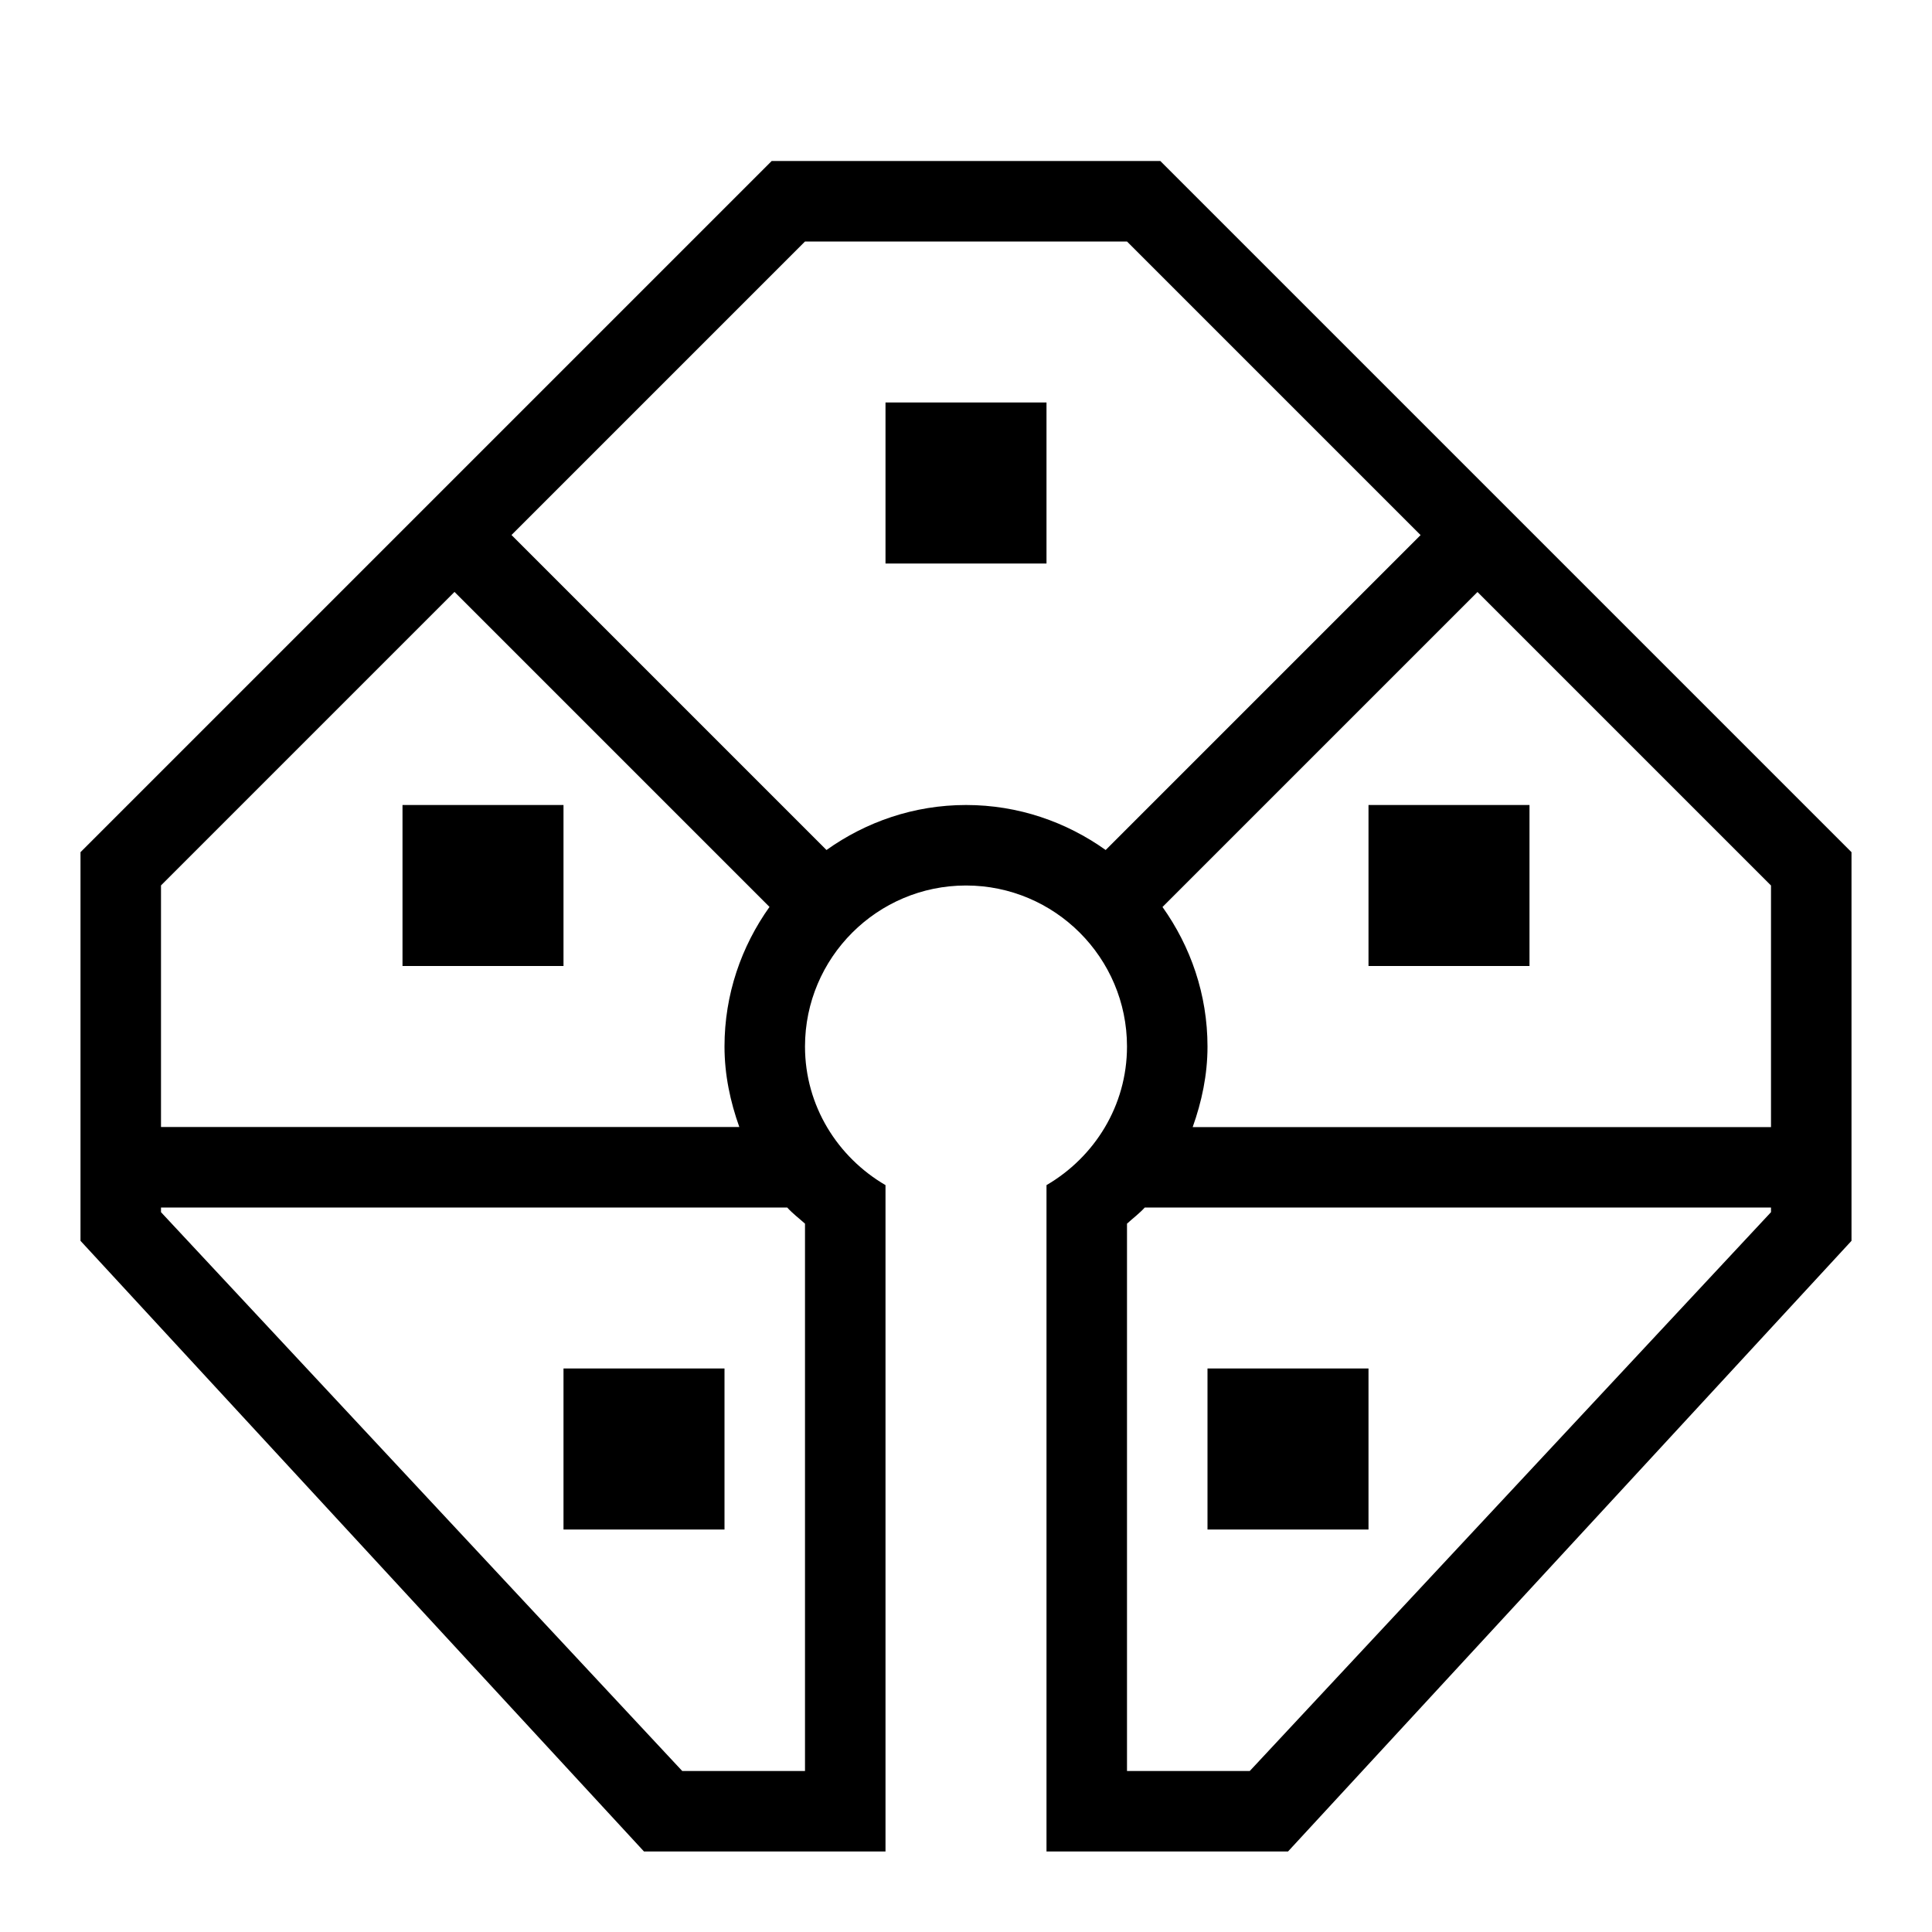
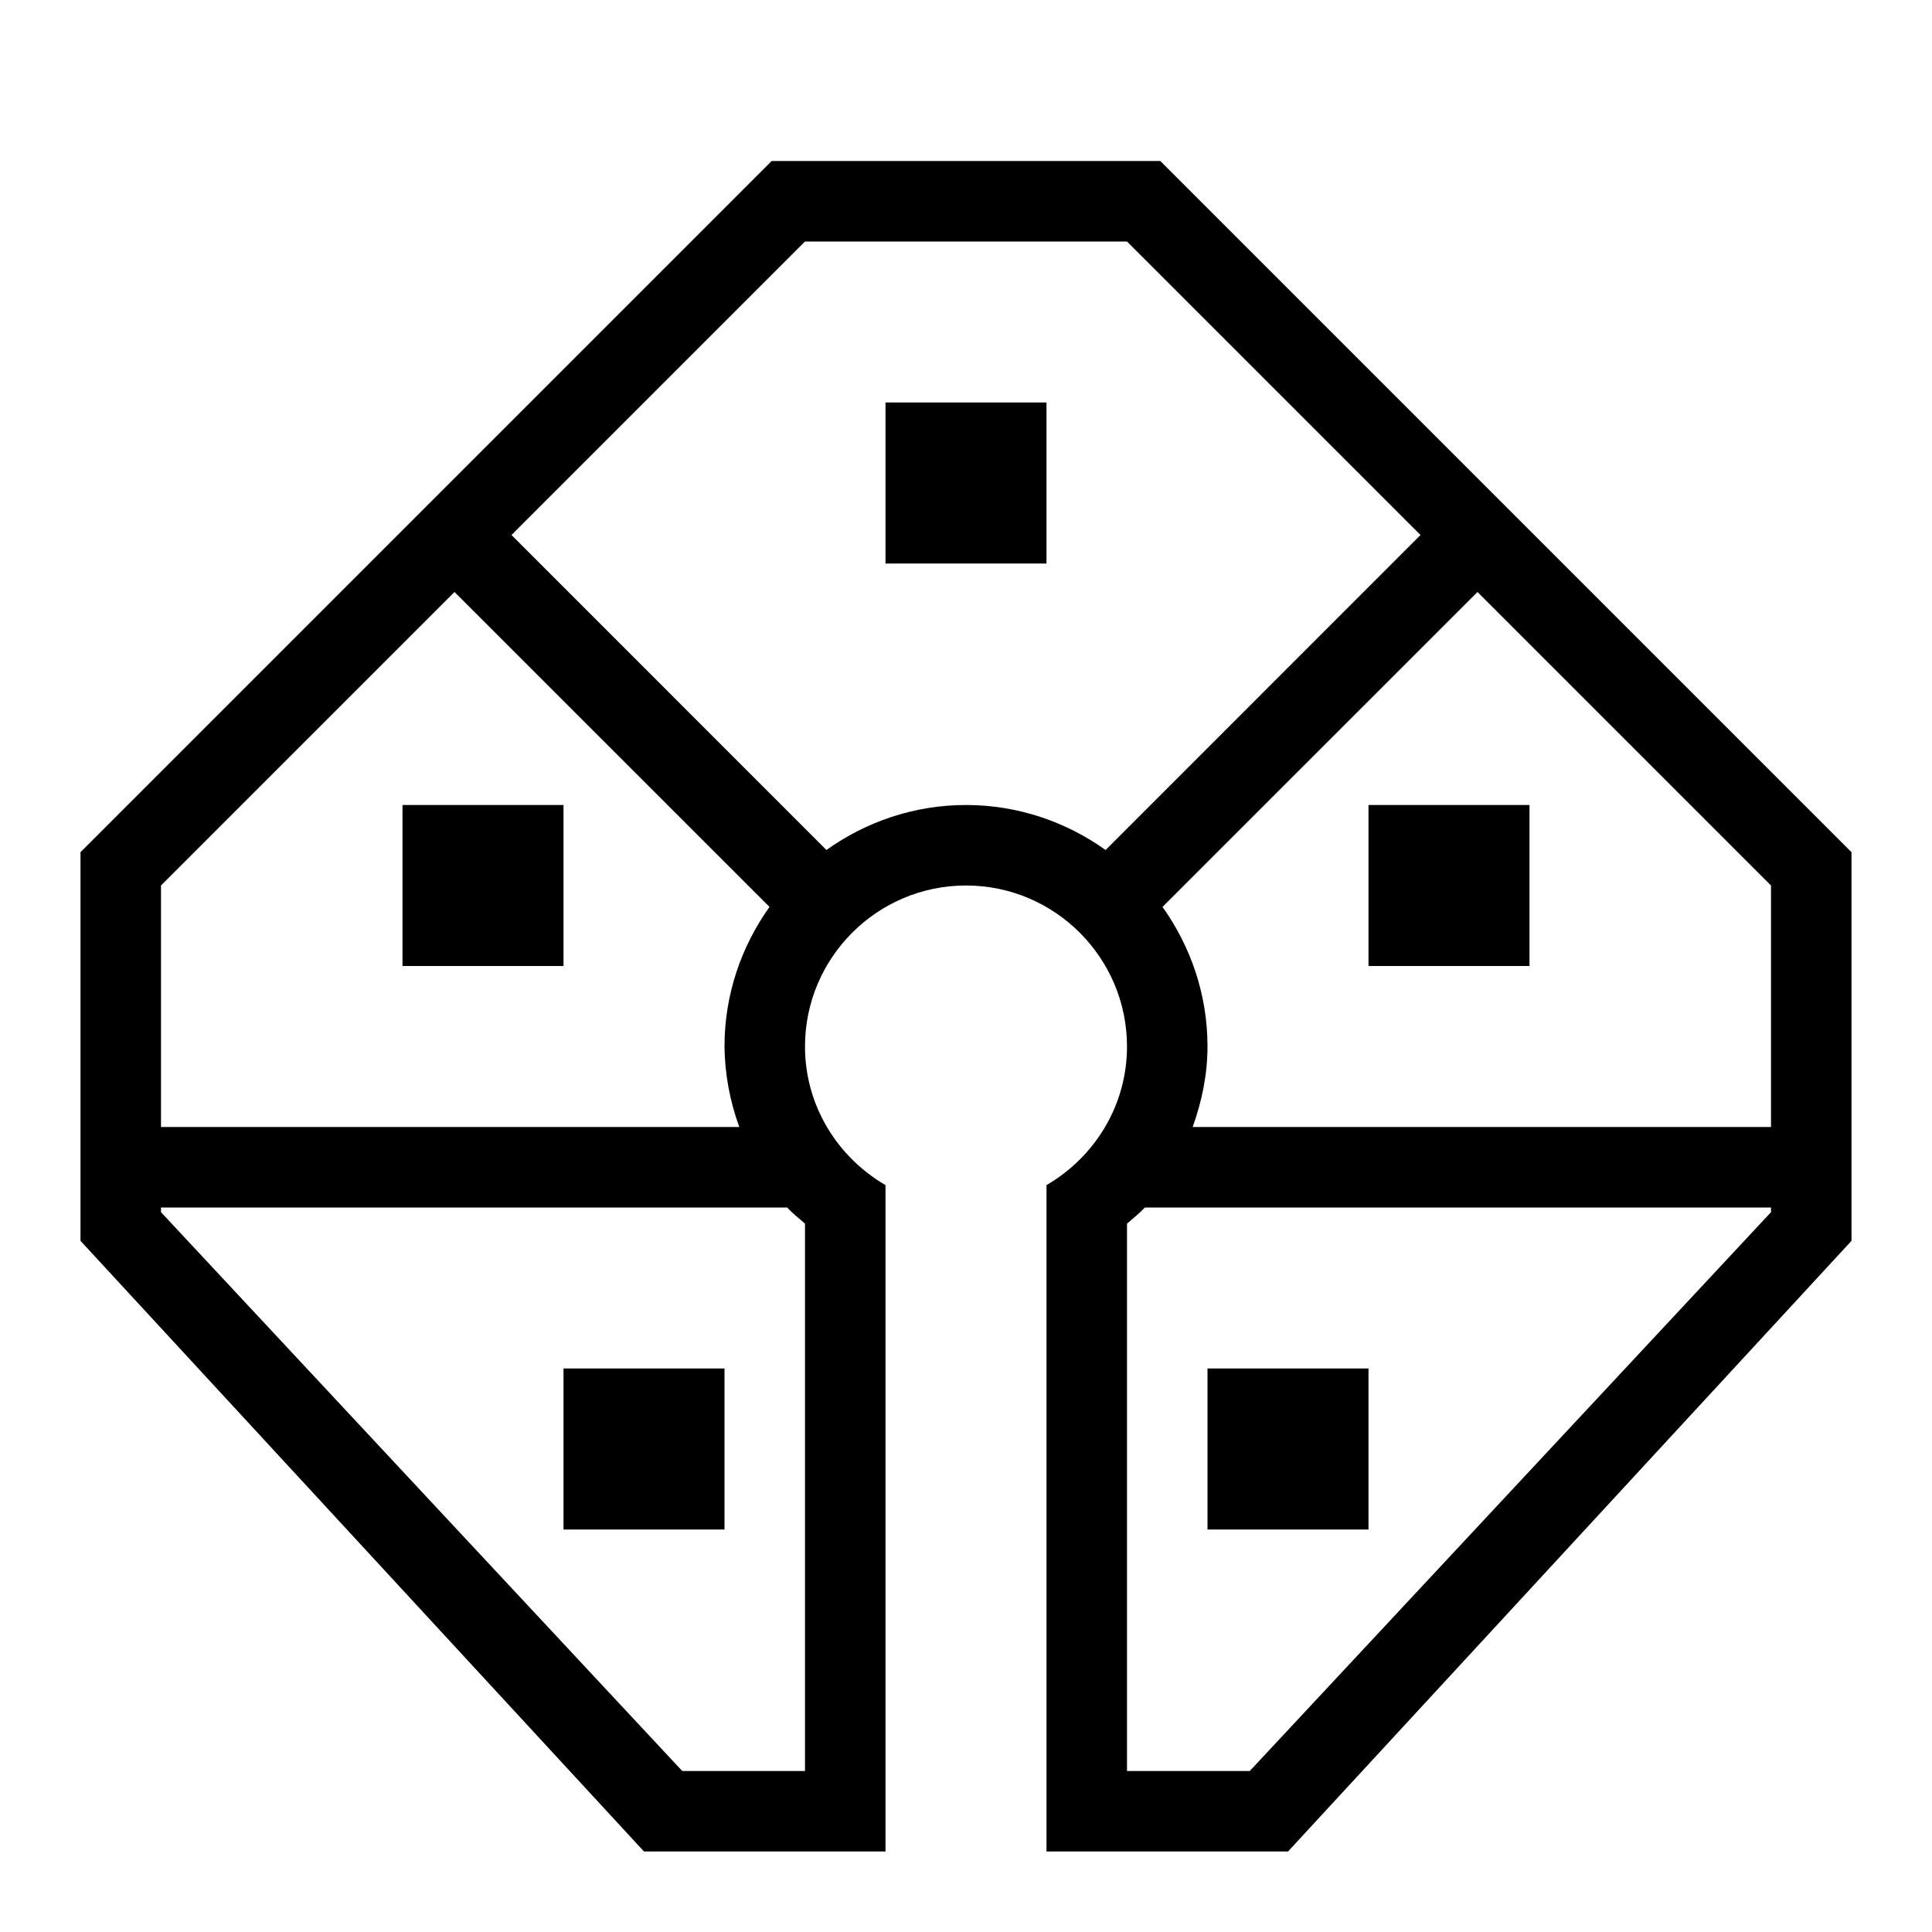
- <svg xmlns="http://www.w3.org/2000/svg" id="icons" viewBox="0 0 24 24">
-   <defs>
-     <style>.cls-1{fill:none;}</style>
-   </defs>
-   <path d="M5,10h2v2h-2v-2ZM7,19h2v-2h-2v2ZM17,17h-2v2h2v-2ZM17,12h2v-2h-2v2ZM23,10.586v4.828l-7,7.586h-3v-8.278c.595-.347,1-.985,1-1.722,0-1.103-.897-2-2-2s-2,.897-2,2c0,.737.405,1.375,1,1.722v8.278h-3L1,15.414v-4.828L9.586,2h4.828l8.586,8.586ZM2,14h7.184c-.112-.314-.184-.647-.184-1,0-.648.21-1.244.559-1.734l-3.913-3.913-3.646,3.646v3ZM10,15.201c-.074-.067-.155-.127-.221-.201H2v.058l6.475,6.942h1.525v-6.799ZM17.646,6.646l-3.646-3.646h-4l-3.646,3.646,3.913,3.913c.49-.349,1.086-.559,1.734-.559s1.244.21,1.734.559l3.913-3.913ZM22,15h-7.779c-.067.074-.148.134-.221.201v6.799h1.525l6.475-6.942v-.058ZM22,11l-3.646-3.646-3.913,3.913c.349.49.559,1.086.559,1.734,0,.353-.072.686-.184,1h7.184v-3ZM11,7h2v-2h-2v2Z" />
-   <rect class="cls-1" width="24" height="24" />
+ <svg xmlns="http://www.w3.org/2000/svg" viewBox="0 0 24 24">
+   <path d="M5 10h2v2H5zm2 9h2v-2H7zm10-2h-2v2h2zm0-5h2v-2h-2zm6-1.414v4.828L16 23h-3v-8.278c.595-.347 1-.985 1-1.722 0-1.103-.897-2-2-2s-2 .897-2 2c0 .737.405 1.375 1 1.722V23H8l-7-7.586v-4.828L9.586 2h4.828zM2 14h7.184A3 3 0 0 1 9 13c0-.648.21-1.244.559-1.734L5.646 7.354 2 11zm8 1.201c-.074-.067-.155-.127-.221-.201H2v.058L8.475 22H10zm7.646-8.555L14 3h-4L6.354 6.646l3.912 3.913C10.756 10.21 11.352 10 12 10s1.244.21 1.734.559zM22 15h-7.779c-.066.074-.147.134-.221.201V22h1.525L22 15.058zm0-4-3.646-3.646-3.913 3.912c.349.49.559 1.086.559 1.734 0 .353-.072.686-.184 1H22zM11 7h2V5h-2z" />
+   <path d="M0 0h24v24H0z" style="fill:none" />
</svg>
